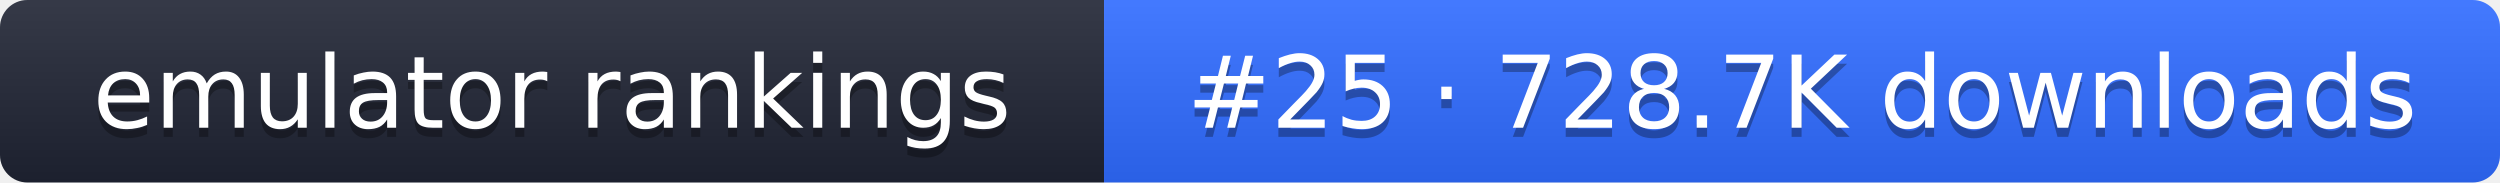
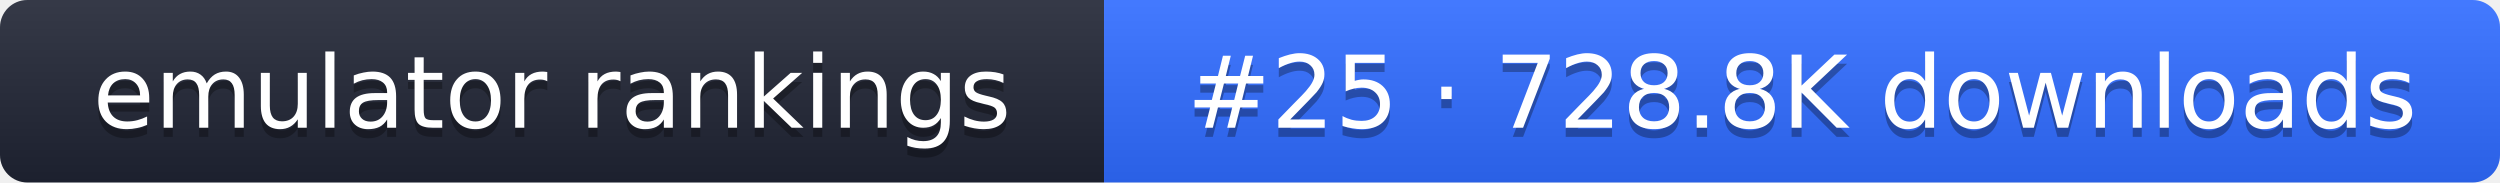
- <svg xmlns="http://www.w3.org/2000/svg" width="274" height="20" role="img" aria-label="emulator rankings: #25 · 728.7K downloads">
+ <svg xmlns="http://www.w3.org/2000/svg" width="274" height="20" role="img" aria-label="emulator rankings: #25 · 728.8K downloads">
  <linearGradient id="g" x2="0" y2="100%">
    <stop offset="0" stop-color="#fff" stop-opacity=".1" />
    <stop offset="1" stop-opacity=".1" />
  </linearGradient>
  <clipPath id="r">
    <rect width="274" height="20" rx="3" fill="#fff" />
  </clipPath>
  <g clip-path="url(#r)">
    <rect width="121" height="20" fill="#1f2433" />
    <rect x="121" width="153" height="20" fill="#2f6bff" />
    <rect width="274" height="20" fill="url(#g)" />
  </g>
  <g fill="#fff" text-anchor="middle" font-family="Verdana,DejaVu Sans,sans-serif" font-size="11">
    <text x="60.5" y="15" fill="#010101" fill-opacity=".3">emulator rankings</text>
    <text x="60.5" y="14">emulator rankings</text>
-     <text x="197.5" y="15" fill="#010101" fill-opacity=".3">#25 · 728.7K downloads</text>
-     <text x="197.5" y="14">#25 · 728.7K downloads</text>
+     <text x="197.5" y="15" fill="#010101" fill-opacity=".3">#25 · 728.8K downloads</text>
+     <text x="197.5" y="14">#25 · 728.8K downloads</text>
  </g>
</svg>
